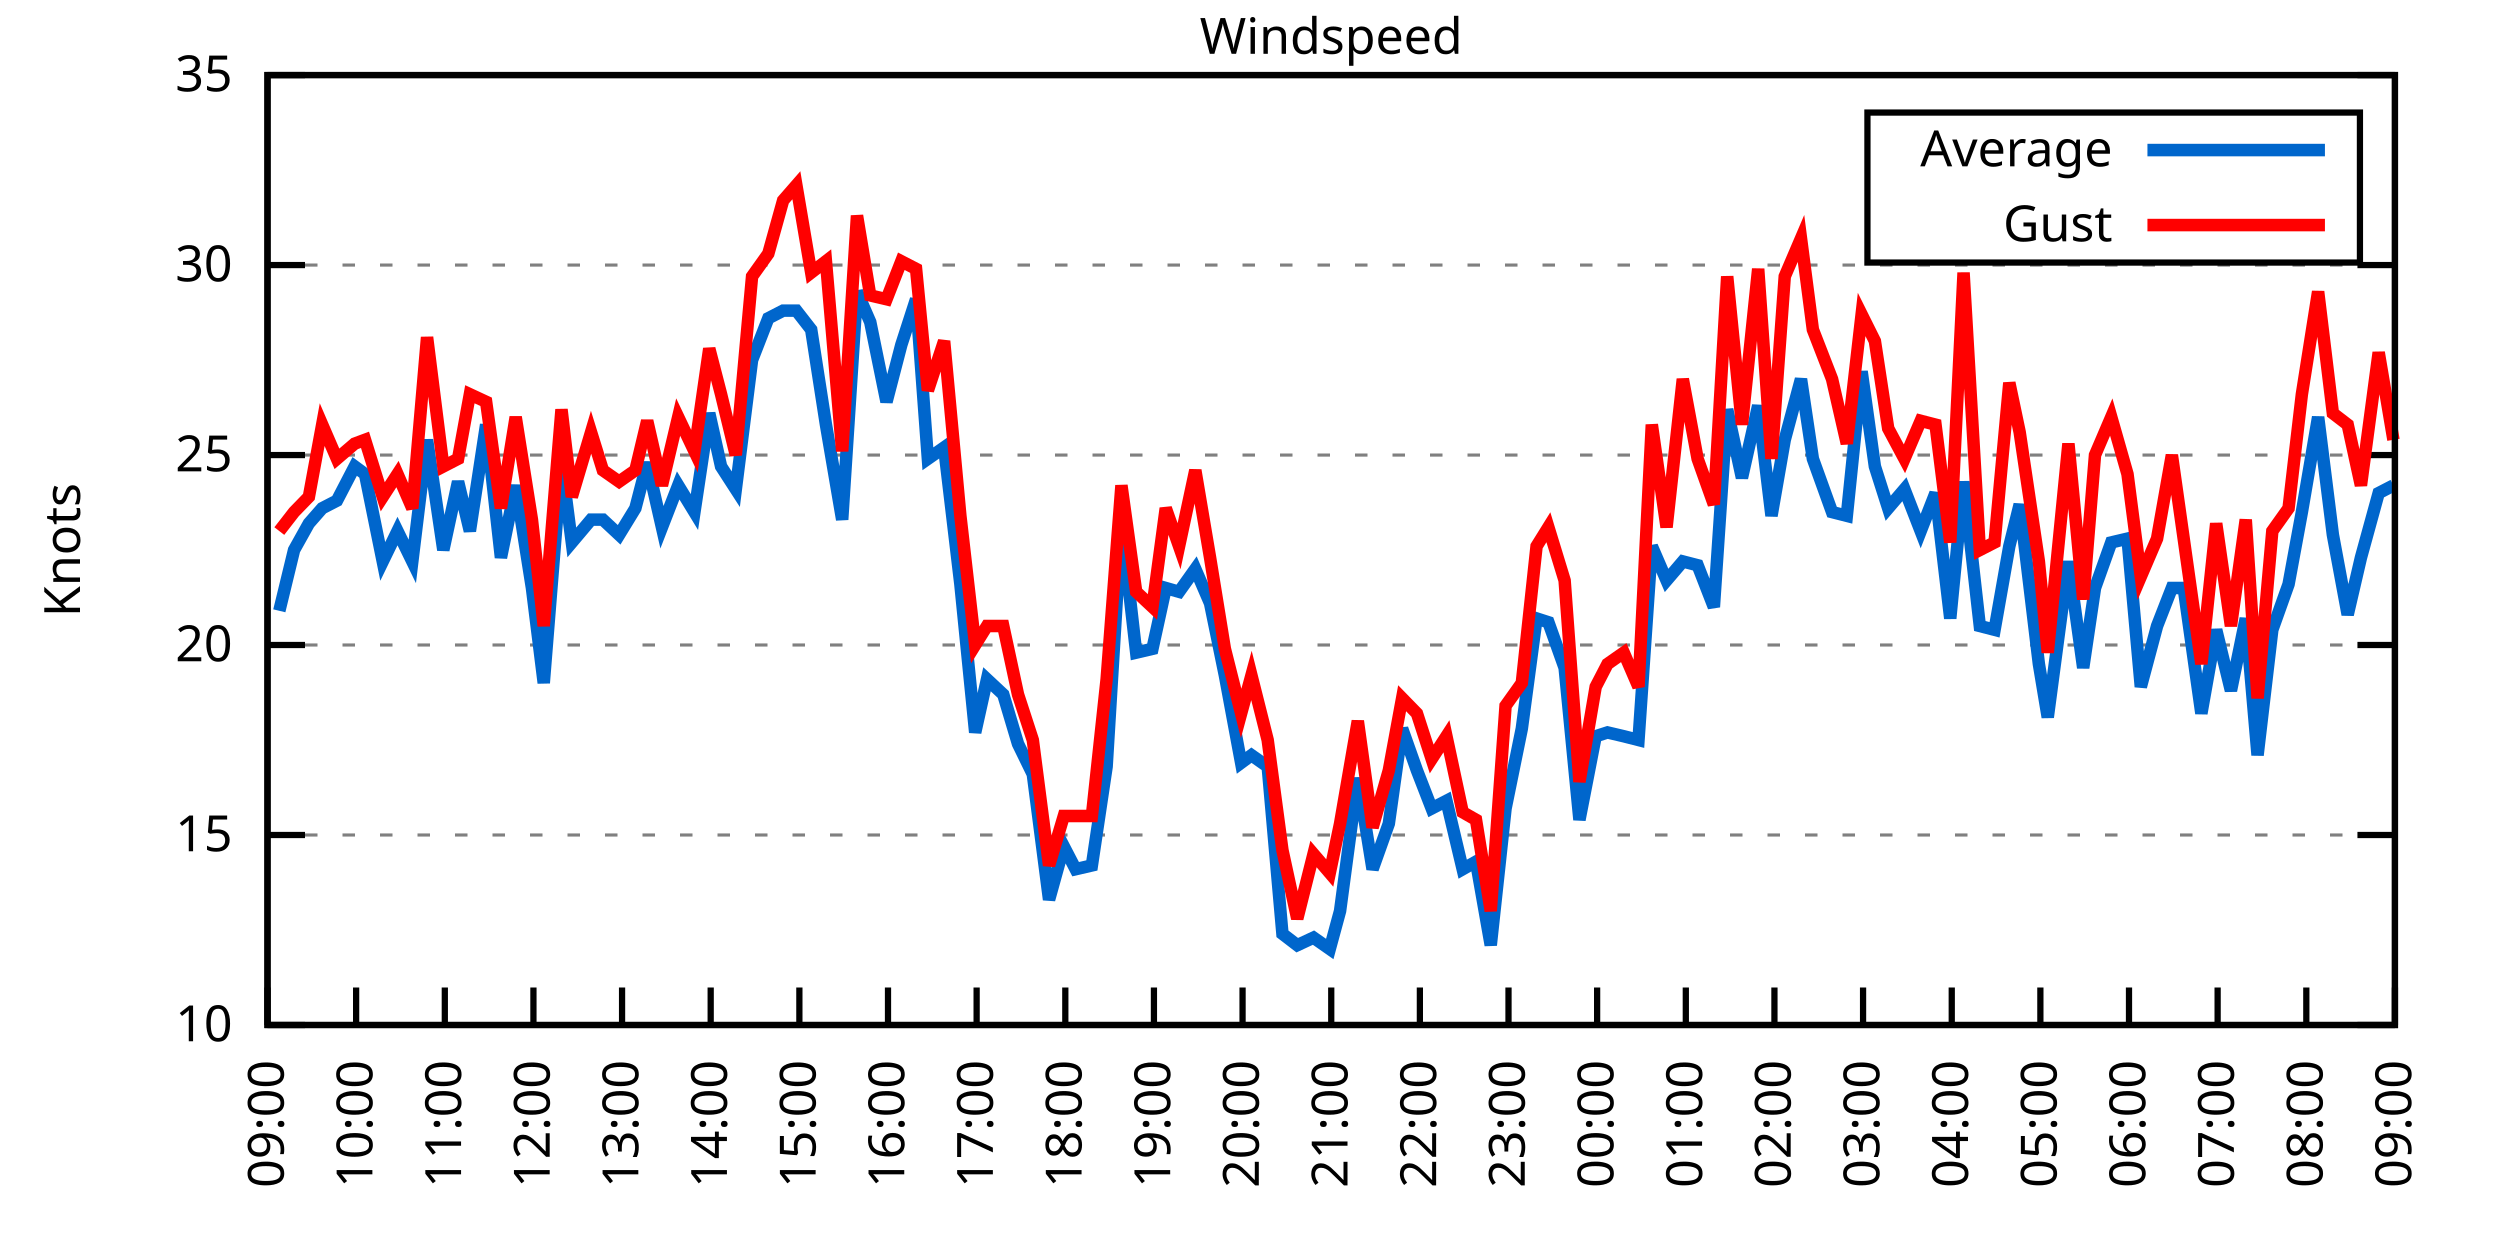
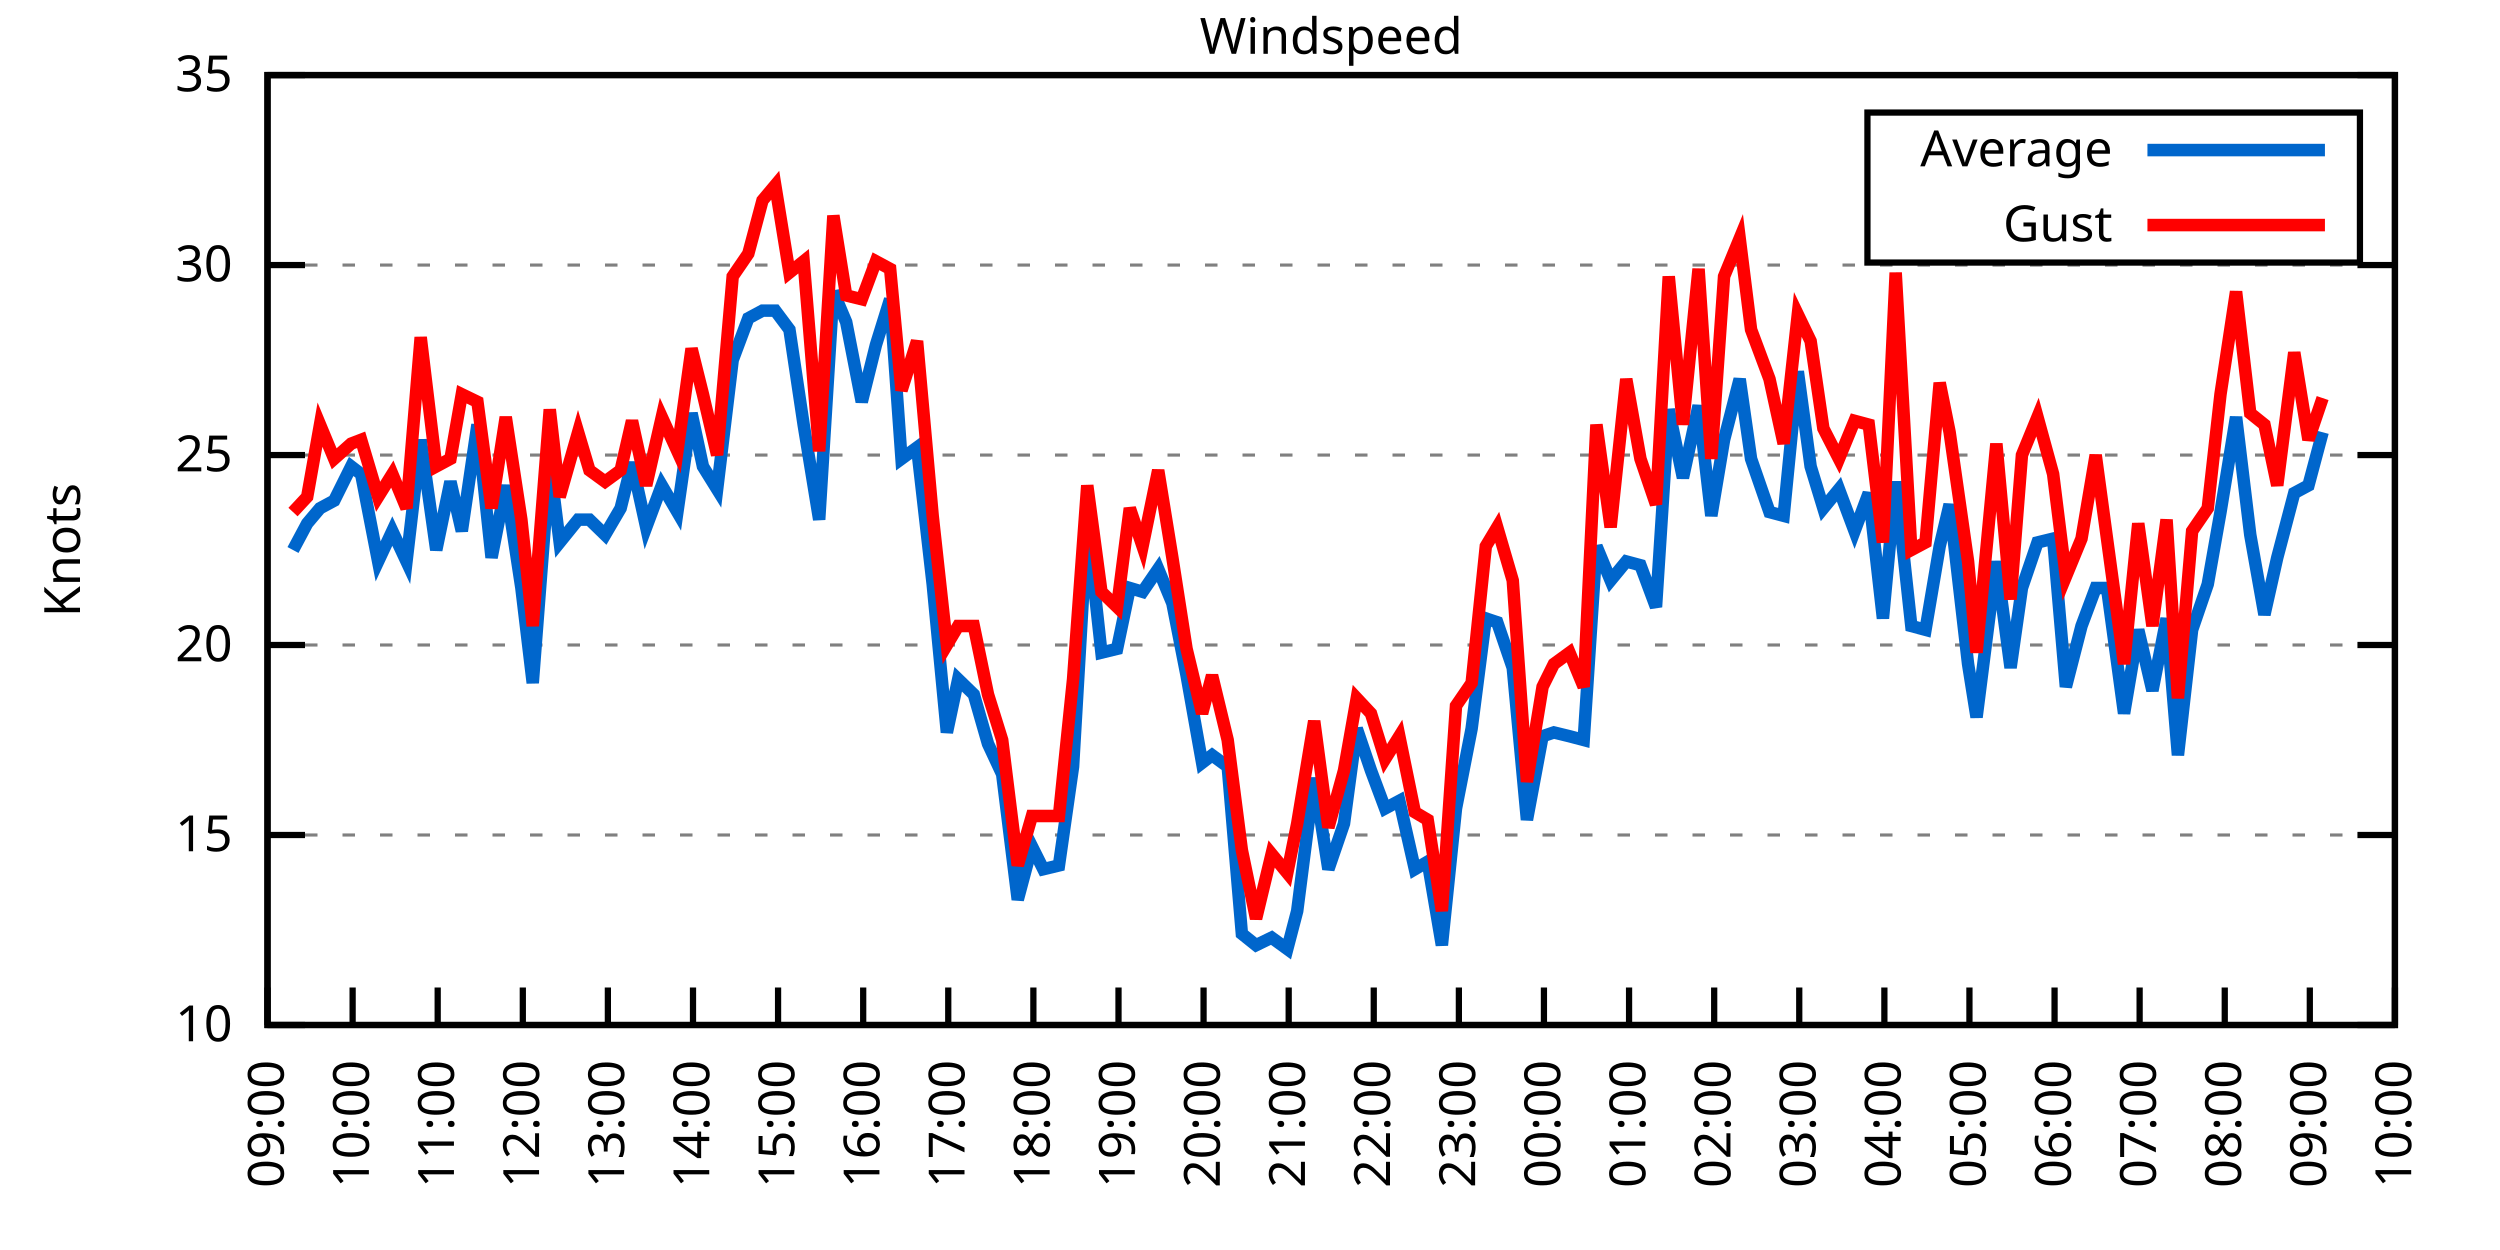
<svg xmlns="http://www.w3.org/2000/svg" xmlns:xlink="http://www.w3.org/1999/xlink" width="400" height="200" viewBox="0 0 400 200">
  <g id="gnuplot_canvas">
    <rect x="0" y="0" width="400" height="200" fill="none" />
    <defs>
      <circle id="gpDot" r="0.5" stroke-width="0.5" stroke="currentColor" />
      <path id="gpPt0" stroke-width="0.333" stroke="currentColor" d="M-1,0 h2 M0,-1 v2" />
      <path id="gpPt1" stroke-width="0.333" stroke="currentColor" d="M-1,-1 L1,1 M1,-1 L-1,1" />
      <path id="gpPt2" stroke-width="0.333" stroke="currentColor" d="M-1,0 L1,0 M0,-1 L0,1 M-1,-1 L1,1 M-1,1 L1,-1" />
      <rect id="gpPt3" stroke-width="0.333" stroke="currentColor" x="-1" y="-1" width="2" height="2" />
      <rect id="gpPt4" stroke-width="0.333" stroke="currentColor" fill="currentColor" x="-1" y="-1" width="2" height="2" />
      <circle id="gpPt5" stroke-width="0.333" stroke="currentColor" cx="0" cy="0" r="1" />
      <use xlink:href="#gpPt5" id="gpPt6" fill="currentColor" stroke="none" />
      <path id="gpPt7" stroke-width="0.333" stroke="currentColor" d="M0,-1.33 L-1.33,0.67 L1.33,0.67 z" />
      <use xlink:href="#gpPt7" id="gpPt8" fill="currentColor" stroke="none" />
      <use xlink:href="#gpPt7" id="gpPt9" stroke="currentColor" transform="rotate(180)" />
      <use xlink:href="#gpPt9" id="gpPt10" fill="currentColor" stroke="none" />
      <use xlink:href="#gpPt3" id="gpPt11" stroke="currentColor" transform="rotate(45)" />
      <use xlink:href="#gpPt11" id="gpPt12" fill="currentColor" stroke="none" />
      <path id="gpPt13" stroke-width="0.333" stroke="currentColor" d="M0,1.330 L1.265,0.411 L0.782,-1.067 L-0.782,-1.076 L-1.265,0.411 z" />
      <use xlink:href="#gpPt13" id="gpPt14" fill="currentColor" stroke="none" />
      <filter id="textbox" filterUnits="objectBoundingBox" x="0" y="0" height="1" width="1">
        <feFlood flood-color="white" flood-opacity="1" result="bgnd" />
        <feComposite in="SourceGraphic" in2="bgnd" operator="atop" />
      </filter>
      <filter id="greybox" filterUnits="objectBoundingBox" x="0" y="0" height="1" width="1">
        <feFlood flood-color="lightgrey" flood-opacity="1" result="grey" />
        <feComposite in="SourceGraphic" in2="grey" operator="atop" />
      </filter>
    </defs>
    <g fill="none" color="white" stroke="currentColor" stroke-width="1.00" stroke-linecap="butt" stroke-linejoin="miter">
</g>
    <g fill="none" color="black" stroke="currentColor" stroke-width="1.00" stroke-linecap="butt" stroke-linejoin="miter">
      <g stroke="none" shape-rendering="crispEdges">
        <polygon fill="rgb(255, 255, 255)" points="42.80,164.00 383.18,164.00 383.18,12.02 42.80,12.02 " />
      </g>
    </g>
    <g fill="none" color="black" stroke="currentColor" stroke-width="1.00" stroke-linecap="butt" stroke-linejoin="miter">
</g>
    <g fill="none" color="black" stroke="black" stroke-width="0.50" stroke-linecap="butt" stroke-linejoin="miter">
</g>
    <g fill="none" color="gray" stroke="currentColor" stroke-width="0.50" stroke-linecap="butt" stroke-linejoin="miter">
      <path stroke="gray" stroke-dasharray="2,4" class="gridline" d="M42.80,164.00 L383.19,164.00  " />
    </g>
    <g fill="none" color="gray" stroke="gray" stroke-width="1.00" stroke-linecap="butt" stroke-linejoin="miter">
</g>
    <g fill="none" color="black" stroke="currentColor" stroke-width="1.00" stroke-linecap="butt" stroke-linejoin="miter">
      <path stroke="black" d="M42.80,164.00 L48.80,164.00 M383.19,164.00 L377.19,164.00  " />
      <g transform="translate(37.20,166.60)" stroke="none" fill="black" font-family="Sans" font-size="8.00" text-anchor="end">
        <text>
          <tspan font-family="Sans"> 10</tspan>
        </text>
      </g>
    </g>
    <g fill="none" color="black" stroke="currentColor" stroke-width="1.00" stroke-linecap="butt" stroke-linejoin="miter">
</g>
    <g fill="none" color="black" stroke="black" stroke-width="0.50" stroke-linecap="butt" stroke-linejoin="miter">
</g>
    <g fill="none" color="gray" stroke="currentColor" stroke-width="0.50" stroke-linecap="butt" stroke-linejoin="miter">
      <path stroke="gray" stroke-dasharray="2,4" class="gridline" d="M42.80,133.60 L383.19,133.60  " />
    </g>
    <g fill="none" color="gray" stroke="gray" stroke-width="1.00" stroke-linecap="butt" stroke-linejoin="miter">
</g>
    <g fill="none" color="black" stroke="currentColor" stroke-width="1.00" stroke-linecap="butt" stroke-linejoin="miter">
      <path stroke="black" d="M42.80,133.60 L48.80,133.60 M383.19,133.60 L377.19,133.60  " />
      <g transform="translate(37.20,136.20)" stroke="none" fill="black" font-family="Sans" font-size="8.00" text-anchor="end">
        <text>
          <tspan font-family="Sans"> 15</tspan>
        </text>
      </g>
    </g>
    <g fill="none" color="black" stroke="currentColor" stroke-width="1.00" stroke-linecap="butt" stroke-linejoin="miter">
</g>
    <g fill="none" color="black" stroke="black" stroke-width="0.50" stroke-linecap="butt" stroke-linejoin="miter">
</g>
    <g fill="none" color="gray" stroke="currentColor" stroke-width="0.50" stroke-linecap="butt" stroke-linejoin="miter">
      <path stroke="gray" stroke-dasharray="2,4" class="gridline" d="M42.80,103.20 L383.19,103.20  " />
    </g>
    <g fill="none" color="gray" stroke="gray" stroke-width="1.00" stroke-linecap="butt" stroke-linejoin="miter">
</g>
    <g fill="none" color="black" stroke="currentColor" stroke-width="1.00" stroke-linecap="butt" stroke-linejoin="miter">
      <path stroke="black" d="M42.80,103.20 L48.80,103.20 M383.19,103.20 L377.19,103.20  " />
      <g transform="translate(37.20,105.80)" stroke="none" fill="black" font-family="Sans" font-size="8.00" text-anchor="end">
        <text>
          <tspan font-family="Sans"> 20</tspan>
        </text>
      </g>
    </g>
    <g fill="none" color="black" stroke="currentColor" stroke-width="1.00" stroke-linecap="butt" stroke-linejoin="miter">
</g>
    <g fill="none" color="black" stroke="black" stroke-width="0.50" stroke-linecap="butt" stroke-linejoin="miter">
</g>
    <g fill="none" color="gray" stroke="currentColor" stroke-width="0.50" stroke-linecap="butt" stroke-linejoin="miter">
      <path stroke="gray" stroke-dasharray="2,4" class="gridline" d="M42.80,72.81 L383.19,72.81  " />
    </g>
    <g fill="none" color="gray" stroke="gray" stroke-width="1.00" stroke-linecap="butt" stroke-linejoin="miter">
</g>
    <g fill="none" color="black" stroke="currentColor" stroke-width="1.00" stroke-linecap="butt" stroke-linejoin="miter">
      <path stroke="black" d="M42.80,72.81 L48.80,72.81 M383.19,72.81 L377.19,72.81  " />
      <g transform="translate(37.20,75.41)" stroke="none" fill="black" font-family="Sans" font-size="8.00" text-anchor="end">
        <text>
          <tspan font-family="Sans"> 25</tspan>
        </text>
      </g>
    </g>
    <g fill="none" color="black" stroke="currentColor" stroke-width="1.00" stroke-linecap="butt" stroke-linejoin="miter">
</g>
    <g fill="none" color="black" stroke="black" stroke-width="0.50" stroke-linecap="butt" stroke-linejoin="miter">
</g>
    <g fill="none" color="gray" stroke="currentColor" stroke-width="0.50" stroke-linecap="butt" stroke-linejoin="miter">
      <path stroke="gray" stroke-dasharray="2,4" class="gridline" d="M42.80,42.41 L383.19,42.41  " />
    </g>
    <g fill="none" color="gray" stroke="gray" stroke-width="1.00" stroke-linecap="butt" stroke-linejoin="miter">
</g>
    <g fill="none" color="black" stroke="currentColor" stroke-width="1.00" stroke-linecap="butt" stroke-linejoin="miter">
      <path stroke="black" d="M42.80,42.41 L48.80,42.41 M383.19,42.41 L377.19,42.41  " />
      <g transform="translate(37.20,45.01)" stroke="none" fill="black" font-family="Sans" font-size="8.00" text-anchor="end">
        <text>
          <tspan font-family="Sans"> 30</tspan>
        </text>
      </g>
    </g>
    <g fill="none" color="black" stroke="currentColor" stroke-width="1.00" stroke-linecap="butt" stroke-linejoin="miter">
</g>
    <g fill="none" color="black" stroke="black" stroke-width="0.50" stroke-linecap="butt" stroke-linejoin="miter">
</g>
    <g fill="none" color="gray" stroke="currentColor" stroke-width="0.50" stroke-linecap="butt" stroke-linejoin="miter">
      <path stroke="gray" stroke-dasharray="2,4" class="gridline" d="M42.80,12.01 L383.19,12.01  " />
    </g>
    <g fill="none" color="gray" stroke="gray" stroke-width="1.00" stroke-linecap="butt" stroke-linejoin="miter">
</g>
    <g fill="none" color="black" stroke="currentColor" stroke-width="1.00" stroke-linecap="butt" stroke-linejoin="miter">
      <path stroke="black" d="M42.80,12.01 L48.80,12.01 M383.19,12.01 L377.19,12.01  " />
      <g transform="translate(37.20,14.61)" stroke="none" fill="black" font-family="Sans" font-size="8.00" text-anchor="end">
        <text>
          <tspan font-family="Sans"> 35</tspan>
        </text>
      </g>
    </g>
    <g fill="none" color="black" stroke="currentColor" stroke-width="1.00" stroke-linecap="butt" stroke-linejoin="miter">
      <path stroke="black" d="M42.80,164.00 L42.80,158.00  " />
      <g transform="translate(45.40,169.60) rotate(270.00)" stroke="none" fill="black" font-family="Sans" font-size="8.00" text-anchor="end">
        <text>
          <tspan font-family="Sans">09:00</tspan>
        </text>
      </g>
    </g>
    <g fill="none" color="black" stroke="currentColor" stroke-width="1.00" stroke-linecap="butt" stroke-linejoin="miter">
-       <path stroke="black" d="M56.98,164.00 L56.98,158.00  " />
-       <g transform="translate(59.58,169.60) rotate(270.00)" stroke="none" fill="black" font-family="Sans" font-size="8.00" text-anchor="end">
+       <path stroke="black" d="M56.42,164.00 L56.42,158.00  " />
+       <g transform="translate(59.02,169.60) rotate(270.00)" stroke="none" fill="black" font-family="Sans" font-size="8.00" text-anchor="end">
        <text>
          <tspan font-family="Sans">10:00</tspan>
        </text>
      </g>
    </g>
    <g fill="none" color="black" stroke="currentColor" stroke-width="1.00" stroke-linecap="butt" stroke-linejoin="miter">
-       <path stroke="black" d="M71.17,164.00 L71.17,158.00  " />
-       <g transform="translate(73.77,169.60) rotate(270.00)" stroke="none" fill="black" font-family="Sans" font-size="8.00" text-anchor="end">
+       <path stroke="black" d="M70.03,164.00 L70.03,158.00  " />
+       <g transform="translate(72.63,169.60) rotate(270.00)" stroke="none" fill="black" font-family="Sans" font-size="8.00" text-anchor="end">
        <text>
          <tspan font-family="Sans">11:00</tspan>
        </text>
      </g>
    </g>
    <g fill="none" color="black" stroke="currentColor" stroke-width="1.00" stroke-linecap="butt" stroke-linejoin="miter">
-       <path stroke="black" d="M85.35,164.00 L85.35,158.00  " />
-       <g transform="translate(87.95,169.60) rotate(270.00)" stroke="none" fill="black" font-family="Sans" font-size="8.00" text-anchor="end">
+       <path stroke="black" d="M83.65,164.00 L83.65,158.00  " />
+       <g transform="translate(86.25,169.60) rotate(270.00)" stroke="none" fill="black" font-family="Sans" font-size="8.00" text-anchor="end">
        <text>
          <tspan font-family="Sans">12:00</tspan>
        </text>
      </g>
    </g>
    <g fill="none" color="black" stroke="currentColor" stroke-width="1.00" stroke-linecap="butt" stroke-linejoin="miter">
-       <path stroke="black" d="M99.53,164.00 L99.53,158.00  " />
-       <g transform="translate(102.13,169.60) rotate(270.00)" stroke="none" fill="black" font-family="Sans" font-size="8.00" text-anchor="end">
+       <path stroke="black" d="M97.26,164.00 L97.26,158.00  " />
+       <g transform="translate(99.86,169.60) rotate(270.00)" stroke="none" fill="black" font-family="Sans" font-size="8.00" text-anchor="end">
        <text>
          <tspan font-family="Sans">13:00</tspan>
        </text>
      </g>
    </g>
    <g fill="none" color="black" stroke="currentColor" stroke-width="1.00" stroke-linecap="butt" stroke-linejoin="miter">
-       <path stroke="black" d="M113.71,164.00 L113.71,158.00  " />
-       <g transform="translate(116.31,169.60) rotate(270.00)" stroke="none" fill="black" font-family="Sans" font-size="8.00" text-anchor="end">
+       <path stroke="black" d="M110.88,164.00 L110.88,158.00  " />
+       <g transform="translate(113.48,169.60) rotate(270.00)" stroke="none" fill="black" font-family="Sans" font-size="8.00" text-anchor="end">
        <text>
          <tspan font-family="Sans">14:00</tspan>
        </text>
      </g>
    </g>
    <g fill="none" color="black" stroke="currentColor" stroke-width="1.00" stroke-linecap="butt" stroke-linejoin="miter">
-       <path stroke="black" d="M127.90,164.00 L127.90,158.00  " />
-       <g transform="translate(130.50,169.60) rotate(270.00)" stroke="none" fill="black" font-family="Sans" font-size="8.00" text-anchor="end">
+       <path stroke="black" d="M124.49,164.00 L124.49,158.00  " />
+       <g transform="translate(127.09,169.60) rotate(270.00)" stroke="none" fill="black" font-family="Sans" font-size="8.00" text-anchor="end">
        <text>
          <tspan font-family="Sans">15:00</tspan>
        </text>
      </g>
    </g>
    <g fill="none" color="black" stroke="currentColor" stroke-width="1.00" stroke-linecap="butt" stroke-linejoin="miter">
-       <path stroke="black" d="M142.08,164.00 L142.08,158.00  " />
-       <g transform="translate(144.68,169.60) rotate(270.00)" stroke="none" fill="black" font-family="Sans" font-size="8.00" text-anchor="end">
+       <path stroke="black" d="M138.11,164.00 L138.11,158.00  " />
+       <g transform="translate(140.71,169.60) rotate(270.00)" stroke="none" fill="black" font-family="Sans" font-size="8.00" text-anchor="end">
        <text>
          <tspan font-family="Sans">16:00</tspan>
        </text>
      </g>
    </g>
    <g fill="none" color="black" stroke="currentColor" stroke-width="1.00" stroke-linecap="butt" stroke-linejoin="miter">
-       <path stroke="black" d="M156.26,164.00 L156.26,158.00  " />
-       <g transform="translate(158.86,169.60) rotate(270.00)" stroke="none" fill="black" font-family="Sans" font-size="8.00" text-anchor="end">
+       <path stroke="black" d="M151.72,164.00 L151.72,158.00  " />
+       <g transform="translate(154.32,169.60) rotate(270.00)" stroke="none" fill="black" font-family="Sans" font-size="8.00" text-anchor="end">
        <text>
          <tspan font-family="Sans">17:00</tspan>
        </text>
      </g>
    </g>
    <g fill="none" color="black" stroke="currentColor" stroke-width="1.00" stroke-linecap="butt" stroke-linejoin="miter">
-       <path stroke="black" d="M170.45,164.00 L170.45,158.00  " />
-       <g transform="translate(173.05,169.60) rotate(270.00)" stroke="none" fill="black" font-family="Sans" font-size="8.00" text-anchor="end">
+       <path stroke="black" d="M165.34,164.00 L165.34,158.00  " />
+       <g transform="translate(167.94,169.60) rotate(270.00)" stroke="none" fill="black" font-family="Sans" font-size="8.00" text-anchor="end">
        <text>
          <tspan font-family="Sans">18:00</tspan>
        </text>
      </g>
    </g>
    <g fill="none" color="black" stroke="currentColor" stroke-width="1.00" stroke-linecap="butt" stroke-linejoin="miter">
-       <path stroke="black" d="M184.63,164.00 L184.63,158.00  " />
-       <g transform="translate(187.23,169.60) rotate(270.00)" stroke="none" fill="black" font-family="Sans" font-size="8.00" text-anchor="end">
+       <path stroke="black" d="M178.96,164.00 L178.96,158.00  " />
+       <g transform="translate(181.56,169.60) rotate(270.00)" stroke="none" fill="black" font-family="Sans" font-size="8.00" text-anchor="end">
        <text>
          <tspan font-family="Sans">19:00</tspan>
        </text>
      </g>
    </g>
    <g fill="none" color="black" stroke="currentColor" stroke-width="1.00" stroke-linecap="butt" stroke-linejoin="miter">
-       <path stroke="black" d="M198.81,164.00 L198.81,158.00  " />
-       <g transform="translate(201.41,169.60) rotate(270.00)" stroke="none" fill="black" font-family="Sans" font-size="8.00" text-anchor="end">
+       <path stroke="black" d="M192.57,164.00 L192.57,158.00  " />
+       <g transform="translate(195.17,169.60) rotate(270.00)" stroke="none" fill="black" font-family="Sans" font-size="8.00" text-anchor="end">
        <text>
          <tspan font-family="Sans">20:00</tspan>
        </text>
      </g>
    </g>
    <g fill="none" color="black" stroke="currentColor" stroke-width="1.00" stroke-linecap="butt" stroke-linejoin="miter">
-       <path stroke="black" d="M213.00,164.00 L213.00,158.00  " />
-       <g transform="translate(215.60,169.60) rotate(270.00)" stroke="none" fill="black" font-family="Sans" font-size="8.00" text-anchor="end">
+       <path stroke="black" d="M206.19,164.00 L206.19,158.00  " />
+       <g transform="translate(208.79,169.60) rotate(270.00)" stroke="none" fill="black" font-family="Sans" font-size="8.00" text-anchor="end">
        <text>
          <tspan font-family="Sans">21:00</tspan>
        </text>
      </g>
    </g>
    <g fill="none" color="black" stroke="currentColor" stroke-width="1.00" stroke-linecap="butt" stroke-linejoin="miter">
-       <path stroke="black" d="M227.18,164.00 L227.18,158.00  " />
-       <g transform="translate(229.78,169.60) rotate(270.00)" stroke="none" fill="black" font-family="Sans" font-size="8.00" text-anchor="end">
+       <path stroke="black" d="M219.80,164.00 L219.80,158.00  " />
+       <g transform="translate(222.40,169.60) rotate(270.00)" stroke="none" fill="black" font-family="Sans" font-size="8.00" text-anchor="end">
        <text>
          <tspan font-family="Sans">22:00</tspan>
        </text>
      </g>
    </g>
    <g fill="none" color="black" stroke="currentColor" stroke-width="1.00" stroke-linecap="butt" stroke-linejoin="miter">
-       <path stroke="black" d="M241.36,164.00 L241.36,158.00  " />
-       <g transform="translate(243.96,169.60) rotate(270.00)" stroke="none" fill="black" font-family="Sans" font-size="8.00" text-anchor="end">
+       <path stroke="black" d="M233.42,164.00 L233.42,158.00  " />
+       <g transform="translate(236.02,169.60) rotate(270.00)" stroke="none" fill="black" font-family="Sans" font-size="8.00" text-anchor="end">
        <text>
          <tspan font-family="Sans">23:00</tspan>
        </text>
      </g>
    </g>
    <g fill="none" color="black" stroke="currentColor" stroke-width="1.00" stroke-linecap="butt" stroke-linejoin="miter">
-       <path stroke="black" d="M255.54,164.00 L255.54,158.00  " />
-       <g transform="translate(258.14,169.60) rotate(270.00)" stroke="none" fill="black" font-family="Sans" font-size="8.00" text-anchor="end">
+       <path stroke="black" d="M247.03,164.00 L247.03,158.00  " />
+       <g transform="translate(249.63,169.60) rotate(270.00)" stroke="none" fill="black" font-family="Sans" font-size="8.00" text-anchor="end">
        <text>
          <tspan font-family="Sans">00:00</tspan>
        </text>
      </g>
    </g>
    <g fill="none" color="black" stroke="currentColor" stroke-width="1.00" stroke-linecap="butt" stroke-linejoin="miter">
-       <path stroke="black" d="M269.73,164.00 L269.73,158.00  " />
-       <g transform="translate(272.33,169.60) rotate(270.00)" stroke="none" fill="black" font-family="Sans" font-size="8.00" text-anchor="end">
+       <path stroke="black" d="M260.65,164.00 L260.65,158.00  " />
+       <g transform="translate(263.25,169.60) rotate(270.00)" stroke="none" fill="black" font-family="Sans" font-size="8.00" text-anchor="end">
        <text>
          <tspan font-family="Sans">01:00</tspan>
        </text>
      </g>
    </g>
    <g fill="none" color="black" stroke="currentColor" stroke-width="1.00" stroke-linecap="butt" stroke-linejoin="miter">
-       <path stroke="black" d="M283.91,164.00 L283.91,158.00  " />
-       <g transform="translate(286.51,169.60) rotate(270.00)" stroke="none" fill="black" font-family="Sans" font-size="8.00" text-anchor="end">
+       <path stroke="black" d="M274.27,164.00 L274.27,158.00  " />
+       <g transform="translate(276.87,169.60) rotate(270.00)" stroke="none" fill="black" font-family="Sans" font-size="8.00" text-anchor="end">
        <text>
          <tspan font-family="Sans">02:00</tspan>
        </text>
      </g>
    </g>
    <g fill="none" color="black" stroke="currentColor" stroke-width="1.00" stroke-linecap="butt" stroke-linejoin="miter">
-       <path stroke="black" d="M298.09,164.00 L298.09,158.00  " />
-       <g transform="translate(300.69,169.60) rotate(270.00)" stroke="none" fill="black" font-family="Sans" font-size="8.00" text-anchor="end">
+       <path stroke="black" d="M287.88,164.00 L287.88,158.00  " />
+       <g transform="translate(290.48,169.60) rotate(270.00)" stroke="none" fill="black" font-family="Sans" font-size="8.00" text-anchor="end">
        <text>
          <tspan font-family="Sans">03:00</tspan>
        </text>
      </g>
    </g>
    <g fill="none" color="black" stroke="currentColor" stroke-width="1.00" stroke-linecap="butt" stroke-linejoin="miter">
-       <path stroke="black" d="M312.28,164.00 L312.28,158.00  " />
-       <g transform="translate(314.88,169.60) rotate(270.00)" stroke="none" fill="black" font-family="Sans" font-size="8.00" text-anchor="end">
+       <path stroke="black" d="M301.50,164.00 L301.50,158.00  " />
+       <g transform="translate(304.10,169.60) rotate(270.00)" stroke="none" fill="black" font-family="Sans" font-size="8.00" text-anchor="end">
        <text>
          <tspan font-family="Sans">04:00</tspan>
        </text>
      </g>
    </g>
    <g fill="none" color="black" stroke="currentColor" stroke-width="1.00" stroke-linecap="butt" stroke-linejoin="miter">
-       <path stroke="black" d="M326.46,164.00 L326.46,158.00  " />
-       <g transform="translate(329.06,169.60) rotate(270.00)" stroke="none" fill="black" font-family="Sans" font-size="8.00" text-anchor="end">
+       <path stroke="black" d="M315.11,164.00 L315.11,158.00  " />
+       <g transform="translate(317.71,169.60) rotate(270.00)" stroke="none" fill="black" font-family="Sans" font-size="8.00" text-anchor="end">
        <text>
          <tspan font-family="Sans">05:00</tspan>
        </text>
      </g>
    </g>
    <g fill="none" color="black" stroke="currentColor" stroke-width="1.00" stroke-linecap="butt" stroke-linejoin="miter">
-       <path stroke="black" d="M340.64,164.00 L340.64,158.00  " />
-       <g transform="translate(343.24,169.60) rotate(270.00)" stroke="none" fill="black" font-family="Sans" font-size="8.00" text-anchor="end">
+       <path stroke="black" d="M328.73,164.00 L328.73,158.00  " />
+       <g transform="translate(331.33,169.60) rotate(270.00)" stroke="none" fill="black" font-family="Sans" font-size="8.00" text-anchor="end">
        <text>
          <tspan font-family="Sans">06:00</tspan>
        </text>
      </g>
    </g>
    <g fill="none" color="black" stroke="currentColor" stroke-width="1.00" stroke-linecap="butt" stroke-linejoin="miter">
-       <path stroke="black" d="M354.82,164.00 L354.82,158.00  " />
-       <g transform="translate(357.42,169.60) rotate(270.00)" stroke="none" fill="black" font-family="Sans" font-size="8.00" text-anchor="end">
+       <path stroke="black" d="M342.34,164.00 L342.34,158.00  " />
+       <g transform="translate(344.94,169.60) rotate(270.00)" stroke="none" fill="black" font-family="Sans" font-size="8.00" text-anchor="end">
        <text>
          <tspan font-family="Sans">07:00</tspan>
        </text>
      </g>
    </g>
    <g fill="none" color="black" stroke="currentColor" stroke-width="1.00" stroke-linecap="butt" stroke-linejoin="miter">
-       <path stroke="black" d="M369.01,164.00 L369.01,158.00  " />
-       <g transform="translate(371.61,169.60) rotate(270.00)" stroke="none" fill="black" font-family="Sans" font-size="8.00" text-anchor="end">
+       <path stroke="black" d="M355.96,164.00 L355.96,158.00  " />
+       <g transform="translate(358.56,169.60) rotate(270.00)" stroke="none" fill="black" font-family="Sans" font-size="8.00" text-anchor="end">
        <text>
          <tspan font-family="Sans">08:00</tspan>
+         </text>
+       </g>
+     </g>
+     <g fill="none" color="black" stroke="currentColor" stroke-width="1.00" stroke-linecap="butt" stroke-linejoin="miter">
+       <path stroke="black" d="M369.57,164.00 L369.57,158.00  " />
+       <g transform="translate(372.17,169.60) rotate(270.00)" stroke="none" fill="black" font-family="Sans" font-size="8.00" text-anchor="end">
+         <text>
+           <tspan font-family="Sans">09:00</tspan>
        </text>
      </g>
    </g>
    <g fill="none" color="black" stroke="currentColor" stroke-width="1.00" stroke-linecap="butt" stroke-linejoin="miter">
      <path stroke="black" d="M383.19,164.00 L383.19,158.00  " />
      <g transform="translate(385.79,169.60) rotate(270.00)" stroke="none" fill="black" font-family="Sans" font-size="8.00" text-anchor="end">
        <text>
-           <tspan font-family="Sans">09:00</tspan>
+           <tspan font-family="Sans">10:00</tspan>
        </text>
      </g>
    </g>
    <g fill="none" color="black" stroke="currentColor" stroke-width="1.00" stroke-linecap="butt" stroke-linejoin="miter">
</g>
    <g fill="none" color="black" stroke="currentColor" stroke-width="1.00" stroke-linecap="butt" stroke-linejoin="miter">
      <path stroke="black" d="M42.80,12.01 L42.80,164.00 L383.19,164.00 L383.19,12.01 L42.80,12.01 Z  " />
    </g>
    <g fill="none" color="black" stroke="currentColor" stroke-width="1.00" stroke-linecap="butt" stroke-linejoin="miter">
</g>
    <g fill="none" color="black" stroke="currentColor" stroke-width="1.00" stroke-linecap="butt" stroke-linejoin="miter">
      <path stroke="black" d="M298.79,42.01 L298.79,18.01 L377.59,18.01 L377.59,42.01 L298.79,42.01 Z  " />
    </g>
    <g id="Windspeed_plot_1">
      <g fill="none" color="white" stroke="black" stroke-width="2.00" stroke-linecap="butt" stroke-linejoin="miter">
</g>
      <g fill="none" color="black" stroke="currentColor" stroke-width="2.00" stroke-linecap="butt" stroke-linejoin="miter">
        <g transform="translate(337.99,26.61)" stroke="none" fill="black" font-family="Sans" font-size="8.00" text-anchor="end">
          <text>
            <tspan font-family="Sans">Average</tspan>
          </text>
        </g>
      </g>
      <g fill="none" color="black" stroke="currentColor" stroke-width="2.00" stroke-linecap="butt" stroke-linejoin="miter">
-         <path stroke="rgb(  0, 102, 204)" d="M343.59,24.01 L371.99,24.01 M44.69,97.73 L47.05,88.00 L49.42,83.75 L51.55,81.32 L53.91,80.10 L56.75,74.63   L58.40,75.85 L61.24,89.83 L63.60,84.97 L65.97,89.83 L68.33,70.37 L70.93,88.00 L73.29,77.06 L75.18,84.97   L77.78,67.94 L80.15,89.22 L82.51,77.67 L85.11,94.08 L87.00,109.28 L89.84,74.02 L91.49,86.79 L94.57,83.14   L96.46,83.14 L99.06,85.57 L101.66,81.32 L103.55,74.02 L105.91,84.36 L108.51,77.67 L111.11,81.93 L113.48,66.12   L115.37,74.63 L117.73,78.28 L120.33,57.61 L122.93,50.92 L125.30,49.70 L127.42,49.70 L129.79,52.74 L132.15,67.94   L134.75,83.14 L137.12,46.66 L139.24,51.53 L141.84,64.29 L144.21,55.18 L146.57,47.88 L148.46,73.41 L151.06,71.59   L153.66,93.48 L156.03,117.19 L157.92,108.68 L160.52,111.11 L162.88,119.01 L165.25,123.87 L167.85,143.94 L170.21,135.43   L172.10,139.07 L174.70,138.47 L177.06,122.66 L179.43,83.75 L181.79,104.42 L184.39,103.81 L186.52,94.08 L188.65,94.69   L191.25,91.04 L193.61,96.52 L195.98,108.07 L198.58,122.05 L200.23,120.83 L202.83,122.66 L205.19,149.41 L207.56,151.23   L210.16,150.02 L212.76,151.84 L214.41,145.76 L217.25,124.48 L219.61,139.07 L222.21,131.78 L224.34,116.58 L226.71,123.27   L229.07,129.35 L231.43,128.13 L234.03,139.07 L236.16,137.86 L238.52,151.23 L240.89,129.35 L243.49,116.58 L245.85,98.95   L247.74,99.56 L250.34,106.85 L252.71,131.17 L255.31,117.80 L257.20,117.19 L259.80,117.80 L262.16,118.40 L264.29,87.40   L266.65,92.87 L269.25,89.83 L271.62,90.44 L274.22,97.12 L276.35,65.51 L278.71,76.45 L281.31,64.90 L283.44,82.53   L285.56,70.37 L288.16,60.65 L290.06,73.41 L293.13,81.93 L295.49,82.53 L297.86,59.43 L299.98,74.63 L302.11,81.32   L304.71,78.28 L307.31,84.97 L309.68,78.89 L312.04,98.95 L314.17,77.06 L316.77,100.16 L319.13,100.77 L321.49,87.40   L323.15,80.71 L326.22,106.24 L327.64,114.76 L330.95,89.83 L333.31,106.85 L335.20,94.08 L337.80,86.79 L340.40,86.18   L342.53,109.89 L345.13,100.16 L347.50,94.08 L349.39,94.08 L352.22,114.15 L354.59,100.77 L356.95,110.50 L359.32,98.95   L361.21,120.83 L363.57,100.77 L366.17,93.48 L368.30,81.93 L370.90,66.73 L373.26,85.57 L375.63,98.34 L377.75,89.22   L380.59,78.89 L382.95,77.67  " />
+         <path stroke="rgb(  0, 102, 204)" d="M343.59,24.01 L371.99,24.01 M46.88,88.00 L49.15,83.75 L51.20,81.32 L53.47,80.10 L56.19,74.63 L57.78,75.85   L60.50,89.83 L62.77,84.97 L65.04,89.83 L67.31,70.37 L69.80,88.00 L72.07,77.06 L73.89,84.97 L76.39,67.94   L78.65,89.22 L80.92,77.67 L83.42,94.08 L85.24,109.28 L87.96,74.02 L89.55,86.79 L92.50,83.14 L94.31,83.14   L96.81,85.57 L99.30,81.32 L101.12,74.02 L103.39,84.36 L105.89,77.67 L108.38,81.93 L110.65,66.12 L112.47,74.63   L114.74,78.28 L117.23,57.61 L119.73,50.92 L122.00,49.70 L124.04,49.70 L126.31,52.74 L128.58,67.94 L131.07,83.14   L133.34,46.66 L135.39,51.53 L137.88,64.29 L140.15,55.18 L142.42,47.88 L144.24,73.41 L146.73,71.59 L149.23,93.48   L151.50,117.19 L153.31,108.68 L155.81,111.11 L158.08,119.01 L160.35,123.87 L162.84,143.94 L165.11,135.43 L166.93,139.07   L169.43,138.47 L171.69,122.66 L173.96,83.75 L176.23,104.42 L178.73,103.81 L180.77,94.08 L182.81,94.69 L185.31,91.04   L187.58,96.52 L189.85,108.07 L192.34,122.05 L193.93,120.83 L196.43,122.66 L198.70,149.41 L200.97,151.23 L203.46,150.02   L205.96,151.84 L207.55,145.76 L210.27,124.48 L212.54,139.07 L215.04,131.78 L217.08,116.58 L219.35,123.27 L221.62,129.35   L223.89,128.13 L226.38,139.07 L228.43,137.86 L230.70,151.23 L232.96,129.35 L235.46,116.58 L237.73,98.95 L239.55,99.56   L242.04,106.85 L244.31,131.17 L246.81,117.80 L248.62,117.19 L251.12,117.80 L253.39,118.40 L255.43,87.40 L257.70,92.87   L260.20,89.83 L262.47,90.44 L264.96,97.12 L267.00,65.51 L269.27,76.45 L271.77,64.90 L273.81,82.53 L275.85,70.37   L278.35,60.65 L280.17,73.41 L283.12,81.93 L285.38,82.53 L287.65,59.43 L289.70,74.63 L291.74,81.32 L294.23,78.28   L296.73,84.97 L299.00,78.89 L301.27,98.95 L303.31,77.06 L305.81,100.16 L308.08,100.77 L310.35,87.40 L311.94,80.71   L314.89,106.24 L316.25,114.76 L319.42,89.83 L321.69,106.85 L323.51,94.08 L326.00,86.79 L328.50,86.18 L330.54,109.89   L333.04,100.16 L335.31,94.08 L337.12,94.08 L339.85,114.15 L342.12,100.77 L344.39,110.50 L346.65,98.95 L348.47,120.83   L350.74,100.77 L353.24,93.48 L355.28,81.93 L357.77,66.73 L360.04,85.57 L362.31,98.34 L364.36,89.22 L367.08,78.89   L369.35,77.67 L371.62,69.16  " />
      </g>
    </g>
    <g id="Windspeed_plot_2">
      <g fill="none" color="black" stroke="currentColor" stroke-width="2.00" stroke-linecap="butt" stroke-linejoin="miter">
        <g transform="translate(337.99,38.61)" stroke="none" fill="black" font-family="Sans" font-size="8.00" text-anchor="end">
          <text>
            <tspan font-family="Sans">Gust</tspan>
          </text>
        </g>
      </g>
      <g fill="none" color="black" stroke="currentColor" stroke-width="2.00" stroke-linecap="butt" stroke-linejoin="miter">
-         <path stroke="rgb(255,   0,   0)" d="M343.59,36.01 L371.99,36.01 M44.69,84.97 L47.05,81.93 L49.42,79.49 L51.55,67.94 L53.91,73.41 L56.75,70.98   L58.40,70.37 L61.24,79.49 L63.60,75.85 L65.97,81.32 L68.33,53.96 L70.93,74.63 L73.29,73.41 L75.18,63.08   L77.78,64.29 L80.15,81.32 L82.51,66.73 L85.11,83.14 L87.00,100.16 L89.84,65.51 L91.49,79.49 L94.57,69.16   L96.46,75.24 L99.06,77.06 L101.66,75.24 L103.55,67.33 L105.91,77.67 L108.51,66.73 L111.11,72.20 L113.48,55.78   L115.37,63.08 L117.73,72.81 L120.33,44.23 L122.93,40.58 L125.30,32.07 L127.42,29.64 L129.79,43.62 L132.15,41.80   L134.75,72.20 L137.12,34.50 L139.24,47.27 L141.84,47.88 L144.21,41.80 L146.57,43.02 L148.46,62.47 L151.06,54.57   L153.66,82.53 L156.03,103.20 L157.92,100.16 L160.52,100.16 L162.88,111.11 L165.25,118.40 L167.85,138.47 L170.21,130.56   L172.10,130.56 L174.70,130.56 L177.06,108.68 L179.43,77.67 L181.79,94.69 L184.39,97.12 L186.52,81.32 L188.65,87.40   L191.25,75.24 L193.61,89.22 L195.98,103.81 L198.58,114.15 L200.23,108.07 L202.83,118.40 L205.19,136.03 L207.56,146.98   L210.16,136.64 L212.76,139.68 L214.41,131.78 L217.25,115.36 L219.61,132.39 L222.21,123.27 L224.34,111.72 L226.71,114.15   L229.07,121.44 L231.43,117.80 L234.03,129.95 L236.16,131.17 L238.52,145.76 L240.89,112.93 L243.49,109.28 L245.85,87.40   L247.74,84.36 L250.34,92.87 L252.71,125.09 L255.31,109.89 L257.20,106.24 L259.80,104.42 L262.16,109.89 L264.29,67.94   L266.65,84.36 L269.25,60.65 L271.62,73.41 L274.22,80.71 L276.35,44.23 L278.71,67.94 L281.31,43.02 L283.44,73.41   L285.56,44.23 L288.16,38.15 L290.06,52.74 L293.13,60.65 L295.49,70.98 L297.86,50.31 L299.98,54.57 L302.11,68.55   L304.71,73.41 L307.31,67.33 L309.68,67.94 L312.04,86.79 L314.17,43.62 L316.77,88.00 L319.13,86.79 L321.49,61.25   L323.15,69.16 L326.22,89.83 L327.64,104.42 L330.95,70.98 L333.31,95.91 L335.20,72.81 L337.80,66.73 L340.40,75.85   L342.53,92.26 L345.13,86.18 L347.50,72.81 L349.39,86.18 L352.22,106.24 L354.59,83.75 L356.95,100.16 L359.32,83.14   L361.21,111.72 L363.57,84.97 L366.17,81.32 L368.30,63.08 L370.90,46.66 L373.26,66.12 L375.63,67.94 L377.75,77.67   L380.59,56.39 L382.95,70.37  " />
+         <path stroke="rgb(255,   0,   0)" d="M343.59,36.01 L371.99,36.01 M46.88,81.93 L49.15,79.49 L51.20,67.94 L53.47,73.41 L56.19,70.98 L57.78,70.37   L60.50,79.49 L62.77,75.85 L65.04,81.32 L67.31,53.96 L69.80,74.63 L72.07,73.41 L73.89,63.08 L76.39,64.29   L78.65,81.32 L80.92,66.73 L83.42,83.14 L85.24,100.16 L87.96,65.51 L89.55,79.49 L92.50,69.16 L94.31,75.24   L96.81,77.06 L99.30,75.24 L101.12,67.33 L103.39,77.67 L105.89,66.73 L108.38,72.20 L110.65,55.78 L112.47,63.08   L114.74,72.81 L117.23,44.23 L119.73,40.58 L122.00,32.07 L124.04,29.64 L126.31,43.62 L128.58,41.80 L131.07,72.20   L133.34,34.50 L135.39,47.27 L137.88,47.88 L140.15,41.80 L142.42,43.02 L144.24,62.47 L146.73,54.57 L149.23,82.53   L151.50,103.20 L153.31,100.16 L155.81,100.16 L158.08,111.11 L160.35,118.40 L162.84,138.47 L165.11,130.56 L166.93,130.56   L169.43,130.56 L171.69,108.68 L173.96,77.67 L176.23,94.69 L178.73,97.12 L180.77,81.32 L182.81,87.40 L185.31,75.24   L187.58,89.22 L189.85,103.81 L192.34,114.15 L193.93,108.07 L196.43,118.40 L198.70,136.03 L200.97,146.98 L203.46,136.64   L205.96,139.68 L207.55,131.78 L210.27,115.36 L212.54,132.39 L215.04,123.27 L217.08,111.72 L219.35,114.15 L221.62,121.44   L223.89,117.80 L226.38,129.95 L228.43,131.17 L230.70,145.76 L232.96,112.93 L235.46,109.28 L237.73,87.40 L239.55,84.36   L242.04,92.87 L244.31,125.09 L246.81,109.89 L248.62,106.24 L251.12,104.42 L253.39,109.89 L255.43,67.94 L257.70,84.36   L260.20,60.65 L262.47,73.41 L264.96,80.71 L267.00,44.23 L269.27,67.94 L271.77,43.02 L273.81,73.41 L275.85,44.23   L278.35,38.15 L280.17,52.74 L283.12,60.65 L285.38,70.98 L287.65,50.31 L289.70,54.57 L291.74,68.55 L294.23,73.41   L296.73,67.33 L299.00,67.94 L301.27,86.79 L303.31,43.62 L305.81,88.00 L308.08,86.79 L310.35,61.25 L311.94,69.16   L314.89,89.83 L316.25,104.42 L319.42,70.98 L321.69,95.91 L323.51,72.81 L326.00,66.73 L328.50,75.85 L330.54,92.26   L333.04,86.18 L335.31,72.81 L337.12,86.18 L339.85,106.24 L342.12,83.75 L344.39,100.16 L346.65,83.14 L348.47,111.72   L350.74,84.97 L353.24,81.32 L355.28,63.08 L357.77,46.66 L360.04,66.12 L362.31,67.94 L364.36,77.67 L367.08,56.39   L369.35,70.37 L371.62,63.69  " />
      </g>
    </g>
    <g fill="none" color="black" stroke="currentColor" stroke-width="2.00" stroke-linecap="butt" stroke-linejoin="miter">
</g>
    <g fill="none" color="black" stroke="black" stroke-width="1.00" stroke-linecap="butt" stroke-linejoin="miter">
</g>
    <g fill="none" color="black" stroke="currentColor" stroke-width="1.00" stroke-linecap="butt" stroke-linejoin="miter">
      <path stroke="black" d="M42.80,12.01 L42.80,164.00 L383.19,164.00 L383.19,12.01 L42.80,12.01 Z  " />
      <g transform="translate(12.80,88.01) rotate(270.00)" stroke="none" fill="black" font-family="Sans" font-size="8.00" text-anchor="middle">
        <text>
          <tspan font-family="Sans">Knots</tspan>
        </text>
      </g>
    </g>
    <g fill="none" color="black" stroke="currentColor" stroke-width="1.00" stroke-linecap="butt" stroke-linejoin="miter">
</g>
    <g fill="none" color="black" stroke="currentColor" stroke-width="1.00" stroke-linecap="butt" stroke-linejoin="miter">
      <g transform="translate(212.99,8.61)" stroke="none" fill="black" font-family="Sans" font-size="8.00" text-anchor="middle">
        <text>
          <tspan font-family="Sans">Windspeed</tspan>
        </text>
      </g>
    </g>
    <g fill="none" color="black" stroke="currentColor" stroke-width="1.00" stroke-linecap="butt" stroke-linejoin="miter">
</g>
  </g>
</svg>
